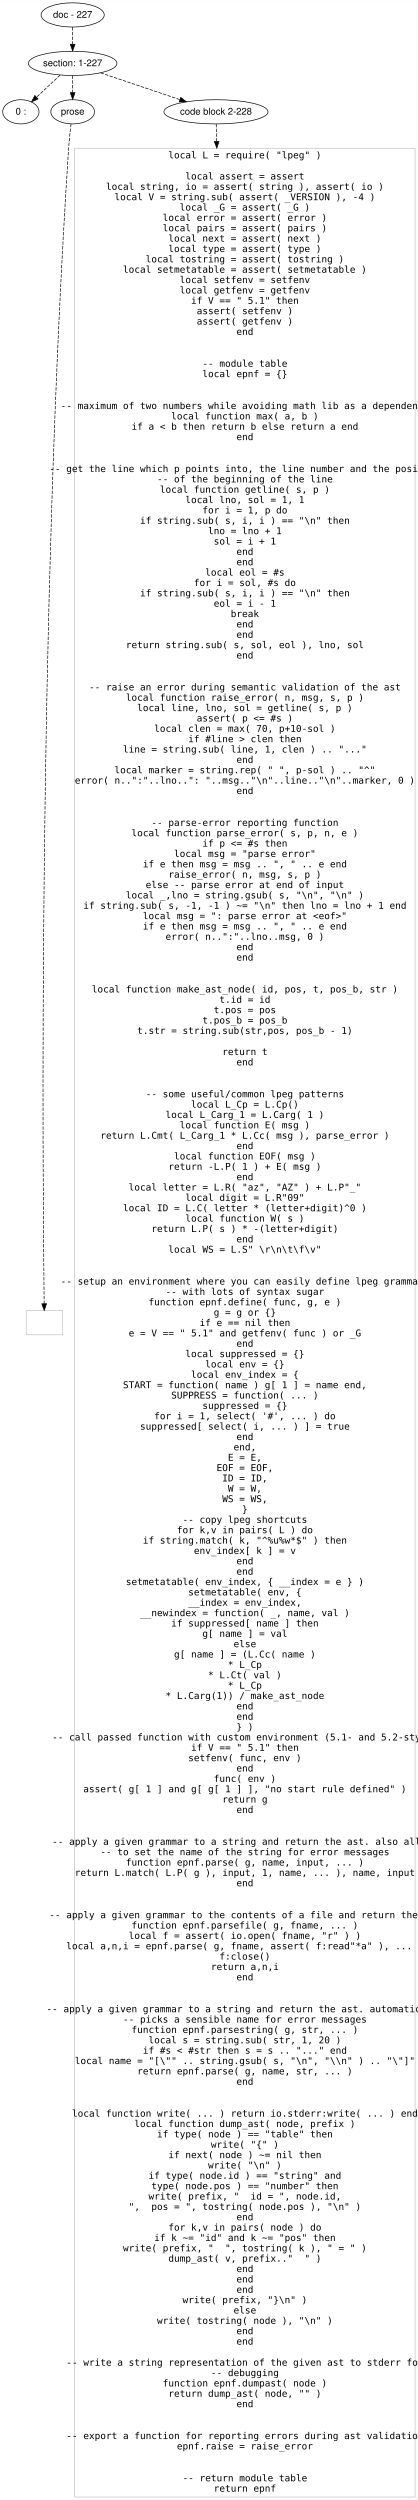
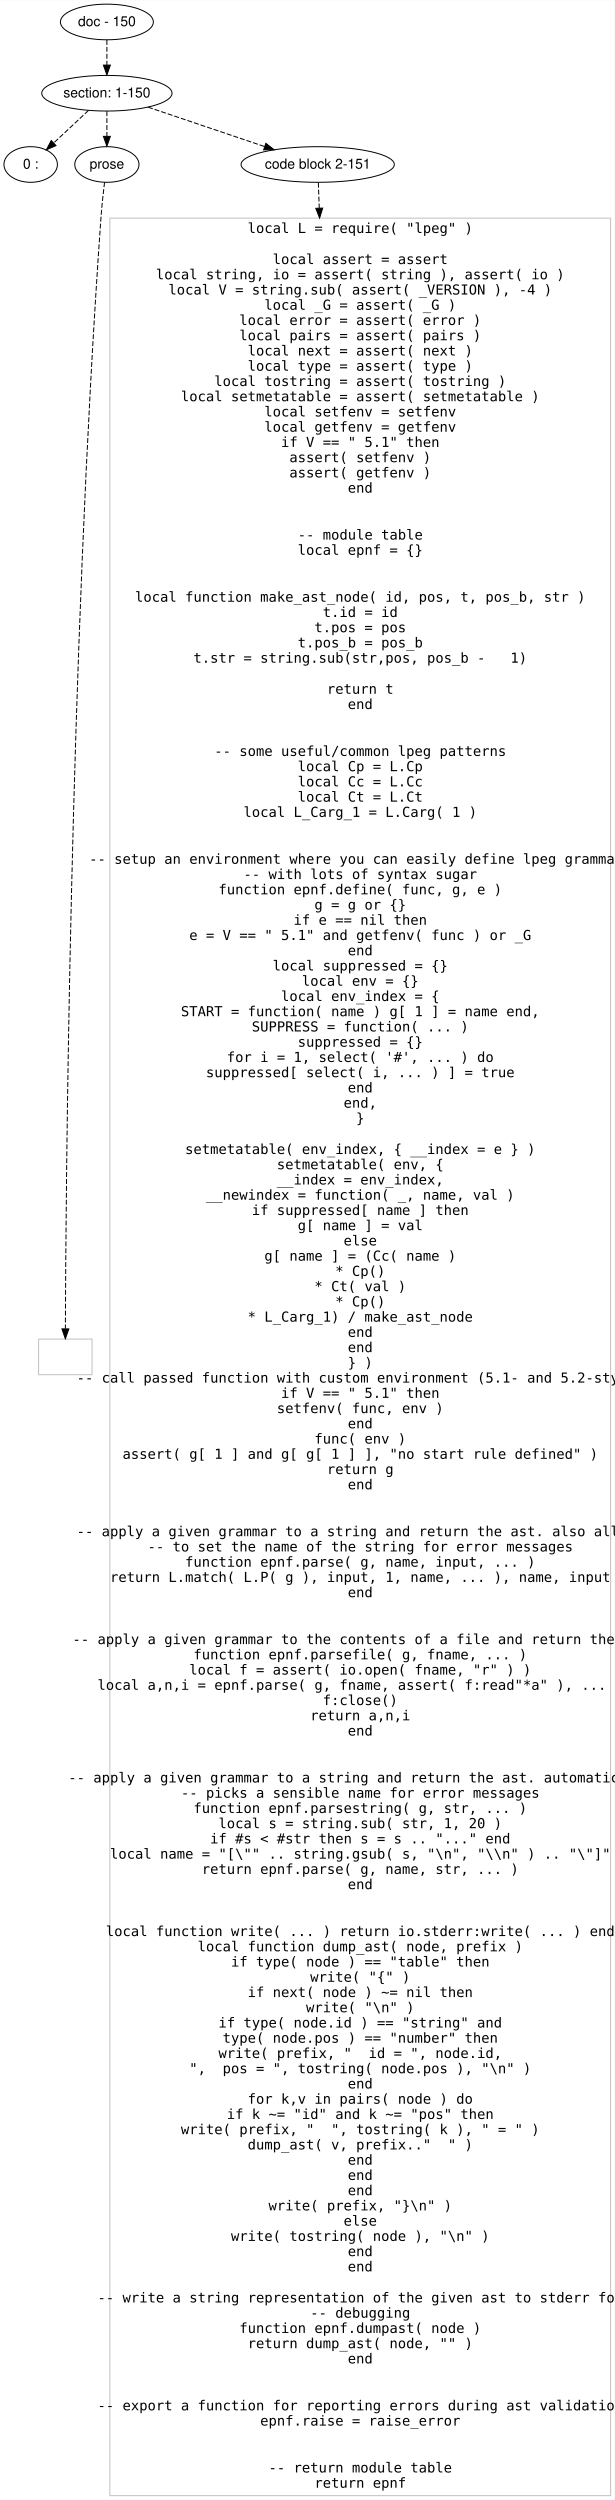
- <svg xmlns="http://www.w3.org/2000/svg" width="621pt" height="3716pt" viewBox="0.00 0.00 621.00 3715.61">
-   <g id="graph0" class="graph" transform="scale(1 1) rotate(0) translate(4 3711.606)">
-     <polygon fill="#ffffff" stroke="transparent" points="-4,4 -4,-3711.606 617,-3711.606 617,4 -4,4" />
+ <svg xmlns="http://www.w3.org/2000/svg" width="621pt" height="2526pt" viewBox="0.00 0.00 621.00 2525.60">
+   <g id="graph0" class="graph" transform="scale(1 1) rotate(0) translate(4 2521.604)">
+     <polygon fill="#ffffff" stroke="transparent" points="-4,4 -4,-2521.604 617,-2521.604 617,4 -4,4" />
    <g id="node1" class="node">
-       <ellipse fill="none" stroke="#000000" cx="104" cy="-3689.606" rx="46.958" ry="18" />
-       <text text-anchor="middle" x="104" y="-3685.406" font-family="Helvetica,sans-Serif" font-size="14.00" fill="#000000">doc - 227</text>
+       <ellipse fill="none" stroke="#000000" cx="104" cy="-2499.604" rx="46.958" ry="18" />
+       <text text-anchor="middle" x="104" y="-2495.404" font-family="Helvetica,sans-Serif" font-size="14.00" fill="#000000">doc - 150</text>
    </g>
    <g id="node2" class="node">
-       <ellipse fill="none" stroke="#000000" cx="104" cy="-3617.606" rx="65.819" ry="18" />
-       <text text-anchor="middle" x="104" y="-3613.406" font-family="Helvetica,sans-Serif" font-size="14.00" fill="#000000">section: 1-227</text>
+       <ellipse fill="none" stroke="#000000" cx="104" cy="-2427.604" rx="65.819" ry="18" />
+       <text text-anchor="middle" x="104" y="-2423.404" font-family="Helvetica,sans-Serif" font-size="14.00" fill="#000000">section: 1-150</text>
    </g>
    <g id="edge1" class="edge">
-       <path fill="none" stroke="#000000" stroke-dasharray="5,2" d="M104,-3671.437C104,-3663.737 104,-3654.58 104,-3646.023" />
-       <polygon fill="#000000" stroke="#000000" points="107.5,-3646.019 104,-3636.019 100.5,-3646.019 107.5,-3646.019" />
+       <path fill="none" stroke="#000000" stroke-dasharray="5,2" d="M104,-2481.435C104,-2473.735 104,-2464.578 104,-2456.021" />
+       <polygon fill="#000000" stroke="#000000" points="107.5,-2456.017 104,-2446.017 100.5,-2456.017 107.5,-2456.017" />
    </g>
    <g id="node3" class="node">
-       <ellipse fill="none" stroke="#000000" cx="27" cy="-3545.606" rx="27" ry="18" />
-       <text text-anchor="middle" x="27" y="-3541.406" font-family="Helvetica,sans-Serif" font-size="14.00" fill="#000000">0 : </text>
+       <ellipse fill="none" stroke="#000000" cx="27" cy="-2355.604" rx="27" ry="18" />
+       <text text-anchor="middle" x="27" y="-2351.404" font-family="Helvetica,sans-Serif" font-size="14.00" fill="#000000">0 : </text>
    </g>
    <g id="edge2" class="edge">
-       <path fill="none" stroke="#000000" stroke-dasharray="5,2" d="M85.36,-3600.177C74.801,-3590.303 61.496,-3577.862 50.258,-3567.354" />
-       <polygon fill="#000000" stroke="#000000" points="52.562,-3564.716 42.867,-3560.443 47.781,-3569.829 52.562,-3564.716" />
+       <path fill="none" stroke="#000000" stroke-dasharray="5,2" d="M85.36,-2410.175C74.801,-2400.301 61.496,-2387.86 50.258,-2377.352" />
+       <polygon fill="#000000" stroke="#000000" points="52.562,-2374.714 42.867,-2370.441 47.781,-2379.827 52.562,-2374.714" />
    </g>
    <g id="node4" class="node">
-       <ellipse fill="none" stroke="#000000" cx="104" cy="-3545.606" rx="32.459" ry="18" />
-       <text text-anchor="middle" x="104" y="-3541.406" font-family="Helvetica,sans-Serif" font-size="14.00" fill="#000000">prose</text>
+       <ellipse fill="none" stroke="#000000" cx="104" cy="-2355.604" rx="32.459" ry="18" />
+       <text text-anchor="middle" x="104" y="-2351.404" font-family="Helvetica,sans-Serif" font-size="14.00" fill="#000000">prose</text>
    </g>
    <g id="edge3" class="edge">
-       <path fill="none" stroke="#000000" stroke-dasharray="5,2" d="M104,-3599.437C104,-3591.737 104,-3582.58 104,-3574.023" />
-       <polygon fill="#000000" stroke="#000000" points="107.5,-3574.019 104,-3564.019 100.5,-3574.019 107.5,-3574.019" />
+       <path fill="none" stroke="#000000" stroke-dasharray="5,2" d="M104,-2409.435C104,-2401.735 104,-2392.578 104,-2384.021" />
+       <polygon fill="#000000" stroke="#000000" points="107.5,-2384.017 104,-2374.017 100.5,-2384.017 107.5,-2384.017" />
    </g>
    <g id="node5" class="node">
-       <ellipse fill="none" stroke="#000000" cx="317" cy="-3545.606" rx="77.421" ry="18" />
-       <text text-anchor="middle" x="317" y="-3541.406" font-family="Helvetica,sans-Serif" font-size="14.00" fill="#000000">code block 2-228</text>
+       <ellipse fill="none" stroke="#000000" cx="317" cy="-2355.604" rx="77.421" ry="18" />
+       <text text-anchor="middle" x="317" y="-2351.404" font-family="Helvetica,sans-Serif" font-size="14.00" fill="#000000">code block 2-151</text>
    </g>
    <g id="edge4" class="edge">
-       <path fill="none" stroke="#000000" stroke-dasharray="5,2" d="M145.574,-3603.553C179.249,-3592.17 226.927,-3576.053 263.456,-3563.705" />
-       <polygon fill="#000000" stroke="#000000" points="264.612,-3567.009 272.964,-3560.491 262.37,-3560.378 264.612,-3567.009" />
+       <path fill="none" stroke="#000000" stroke-dasharray="5,2" d="M145.574,-2413.551C179.249,-2402.168 226.927,-2386.051 263.456,-2373.703" />
+       <polygon fill="#000000" stroke="#000000" points="264.612,-2377.007 272.964,-2370.489 262.37,-2370.376 264.612,-2377.007" />
    </g>
    <g id="node6" class="node">
-       <polygon fill="none" stroke="#c0c0c0" points="89,-1763.803 35,-1763.803 35,-1727.803 89,-1727.803 89,-1763.803" />
+       <polygon fill="none" stroke="#c0c0c0" points="89,-1168.802 35,-1168.802 35,-1132.802 89,-1132.802 89,-1168.802" />
    </g>
    <g id="edge5" class="edge">
-       <path fill="none" stroke="#000000" stroke-dasharray="5,2" d="M101.594,-3527.642C100.292,-3517.154 98.792,-3503.654 98,-3491.606 52.225,-2795.214 59.665,-1939.522 61.629,-1774.184" />
-       <polygon fill="#000000" stroke="#000000" points="65.132,-1773.932 61.755,-1763.89 58.133,-1773.847 65.132,-1773.932" />
+       <path fill="none" stroke="#000000" stroke-dasharray="5,2" d="M101.642,-2337.637C100.356,-2327.147 98.856,-2313.647 98,-2301.604 66.256,-1855.033 62.501,-1309 62.059,-1179.363" />
+       <polygon fill="#000000" stroke="#000000" points="65.558,-1179.091 62.028,-1169.102 58.558,-1179.112 65.558,-1179.091" />
    </g>
    <g id="node7" class="node">
-       <polygon fill="none" stroke="#c0c0c0" points="613,-3491.409 107,-3491.409 107,-.197 613,-.197 613,-3491.409" />
-       <text text-anchor="middle" x="360" y="-3476.406" font-family="Inconsolata" font-size="14.00" fill="#000000">local L = require( "lpeg" )</text>
-       <text text-anchor="middle" x="360" y="-3445.006" font-family="Inconsolata" font-size="14.00" fill="#000000">local assert = assert</text>
-       <text text-anchor="middle" x="360" y="-3429.606" font-family="Inconsolata" font-size="14.00" fill="#000000">local string, io = assert( string ), assert( io )</text>
-       <text text-anchor="middle" x="360" y="-3414.206" font-family="Inconsolata" font-size="14.00" fill="#000000">local V = string.sub( assert( _VERSION ), -4 )</text>
-       <text text-anchor="middle" x="360" y="-3398.806" font-family="Inconsolata" font-size="14.00" fill="#000000">local _G = assert( _G )</text>
-       <text text-anchor="middle" x="360" y="-3383.406" font-family="Inconsolata" font-size="14.00" fill="#000000">local error = assert( error )</text>
-       <text text-anchor="middle" x="360" y="-3368.006" font-family="Inconsolata" font-size="14.00" fill="#000000">local pairs = assert( pairs )</text>
-       <text text-anchor="middle" x="360" y="-3352.606" font-family="Inconsolata" font-size="14.00" fill="#000000">local next = assert( next )</text>
-       <text text-anchor="middle" x="360" y="-3337.206" font-family="Inconsolata" font-size="14.00" fill="#000000">local type = assert( type )</text>
-       <text text-anchor="middle" x="360" y="-3321.806" font-family="Inconsolata" font-size="14.00" fill="#000000">local tostring = assert( tostring )</text>
-       <text text-anchor="middle" x="360" y="-3306.406" font-family="Inconsolata" font-size="14.00" fill="#000000">local setmetatable = assert( setmetatable )</text>
-       <text text-anchor="middle" x="360" y="-3291.006" font-family="Inconsolata" font-size="14.00" fill="#000000">local setfenv = setfenv</text>
-       <text text-anchor="middle" x="360" y="-3275.606" font-family="Inconsolata" font-size="14.00" fill="#000000">local getfenv = getfenv</text>
-       <text text-anchor="middle" x="360" y="-3260.206" font-family="Inconsolata" font-size="14.00" fill="#000000">if V == " 5.1" then</text>
-       <text text-anchor="middle" x="360" y="-3244.806" font-family="Inconsolata" font-size="14.00" fill="#000000">  assert( setfenv )</text>
-       <text text-anchor="middle" x="360" y="-3229.406" font-family="Inconsolata" font-size="14.00" fill="#000000">  assert( getfenv )</text>
-       <text text-anchor="middle" x="360" y="-3214.006" font-family="Inconsolata" font-size="14.00" fill="#000000">end</text>
-       <text text-anchor="middle" x="360" y="-3166.606" font-family="Inconsolata" font-size="14.00" fill="#000000">-- module table</text>
-       <text text-anchor="middle" x="360" y="-3151.206" font-family="Inconsolata" font-size="14.00" fill="#000000">local epnf = {}</text>
-       <text text-anchor="middle" x="360" y="-3103.805" font-family="Inconsolata" font-size="14.00" fill="#000000">-- maximum of two numbers while avoiding math lib as a dependency</text>
-       <text text-anchor="middle" x="360" y="-3088.405" font-family="Inconsolata" font-size="14.00" fill="#000000">local function max( a, b )</text>
-       <text text-anchor="middle" x="360" y="-3073.005" font-family="Inconsolata" font-size="14.00" fill="#000000">  if a &lt; b then return b else return a end</text>
-       <text text-anchor="middle" x="360" y="-3057.605" font-family="Inconsolata" font-size="14.00" fill="#000000">end</text>
-       <text text-anchor="middle" x="360" y="-3010.205" font-family="Inconsolata" font-size="14.00" fill="#000000">-- get the line which p points into, the line number and the position</text>
-       <text text-anchor="middle" x="360" y="-2994.805" font-family="Inconsolata" font-size="14.00" fill="#000000">-- of the beginning of the line</text>
-       <text text-anchor="middle" x="360" y="-2979.405" font-family="Inconsolata" font-size="14.00" fill="#000000">local function getline( s, p )</text>
-       <text text-anchor="middle" x="360" y="-2964.005" font-family="Inconsolata" font-size="14.00" fill="#000000">  local lno, sol = 1, 1</text>
-       <text text-anchor="middle" x="360" y="-2948.605" font-family="Inconsolata" font-size="14.00" fill="#000000">  for i = 1, p do</text>
-       <text text-anchor="middle" x="360" y="-2933.205" font-family="Inconsolata" font-size="14.00" fill="#000000">    if string.sub( s, i, i ) == "\n" then</text>
-       <text text-anchor="middle" x="360" y="-2917.805" font-family="Inconsolata" font-size="14.00" fill="#000000">      lno = lno + 1</text>
-       <text text-anchor="middle" x="360" y="-2902.405" font-family="Inconsolata" font-size="14.00" fill="#000000">      sol = i + 1</text>
-       <text text-anchor="middle" x="360" y="-2887.005" font-family="Inconsolata" font-size="14.00" fill="#000000">    end</text>
-       <text text-anchor="middle" x="360" y="-2871.605" font-family="Inconsolata" font-size="14.00" fill="#000000">  end</text>
-       <text text-anchor="middle" x="360" y="-2856.205" font-family="Inconsolata" font-size="14.00" fill="#000000">  local eol = #s</text>
-       <text text-anchor="middle" x="360" y="-2840.805" font-family="Inconsolata" font-size="14.00" fill="#000000">  for i = sol, #s do</text>
-       <text text-anchor="middle" x="360" y="-2825.405" font-family="Inconsolata" font-size="14.00" fill="#000000">    if string.sub( s, i, i ) == "\n" then</text>
-       <text text-anchor="middle" x="360" y="-2810.005" font-family="Inconsolata" font-size="14.00" fill="#000000">      eol = i - 1</text>
-       <text text-anchor="middle" x="360" y="-2794.605" font-family="Inconsolata" font-size="14.00" fill="#000000">      break</text>
-       <text text-anchor="middle" x="360" y="-2779.205" font-family="Inconsolata" font-size="14.00" fill="#000000">    end</text>
-       <text text-anchor="middle" x="360" y="-2763.805" font-family="Inconsolata" font-size="14.00" fill="#000000">  end</text>
-       <text text-anchor="middle" x="360" y="-2748.405" font-family="Inconsolata" font-size="14.00" fill="#000000">  return string.sub( s, sol, eol ), lno, sol</text>
-       <text text-anchor="middle" x="360" y="-2733.005" font-family="Inconsolata" font-size="14.00" fill="#000000">end</text>
-       <text text-anchor="middle" x="360" y="-2685.605" font-family="Inconsolata" font-size="14.00" fill="#000000">-- raise an error during semantic validation of the ast</text>
-       <text text-anchor="middle" x="360" y="-2670.205" font-family="Inconsolata" font-size="14.00" fill="#000000">local function raise_error( n, msg, s, p )</text>
-       <text text-anchor="middle" x="360" y="-2654.805" font-family="Inconsolata" font-size="14.00" fill="#000000">  local line, lno, sol = getline( s, p )</text>
-       <text text-anchor="middle" x="360" y="-2639.405" font-family="Inconsolata" font-size="14.00" fill="#000000">  assert( p &lt;= #s )</text>
-       <text text-anchor="middle" x="360" y="-2624.005" font-family="Inconsolata" font-size="14.00" fill="#000000">  local clen = max( 70, p+10-sol )</text>
-       <text text-anchor="middle" x="360" y="-2608.605" font-family="Inconsolata" font-size="14.00" fill="#000000">  if #line &gt; clen then</text>
-       <text text-anchor="middle" x="360" y="-2593.205" font-family="Inconsolata" font-size="14.00" fill="#000000">    line = string.sub( line, 1, clen ) .. "..."</text>
-       <text text-anchor="middle" x="360" y="-2577.805" font-family="Inconsolata" font-size="14.00" fill="#000000">  end</text>
-       <text text-anchor="middle" x="360" y="-2562.405" font-family="Inconsolata" font-size="14.00" fill="#000000">  local marker = string.rep( " ", p-sol ) .. "^"</text>
-       <text text-anchor="middle" x="360" y="-2547.005" font-family="Inconsolata" font-size="14.00" fill="#000000">  error( n..":"..lno..": "..msg.."\n"..line.."\n"..marker, 0 )</text>
-       <text text-anchor="middle" x="360" y="-2531.604" font-family="Inconsolata" font-size="14.00" fill="#000000">end</text>
-       <text text-anchor="middle" x="360" y="-2484.204" font-family="Inconsolata" font-size="14.00" fill="#000000">-- parse-error reporting function</text>
-       <text text-anchor="middle" x="360" y="-2468.804" font-family="Inconsolata" font-size="14.00" fill="#000000">local function parse_error( s, p, n, e )</text>
-       <text text-anchor="middle" x="360" y="-2453.404" font-family="Inconsolata" font-size="14.00" fill="#000000">  if p &lt;= #s then</text>
-       <text text-anchor="middle" x="360" y="-2438.004" font-family="Inconsolata" font-size="14.00" fill="#000000">    local msg = "parse error"</text>
-       <text text-anchor="middle" x="360" y="-2422.604" font-family="Inconsolata" font-size="14.00" fill="#000000">    if e then msg = msg .. ", " .. e end</text>
-       <text text-anchor="middle" x="360" y="-2407.204" font-family="Inconsolata" font-size="14.00" fill="#000000">    raise_error( n, msg, s, p )</text>
-       <text text-anchor="middle" x="360" y="-2391.804" font-family="Inconsolata" font-size="14.00" fill="#000000">  else -- parse error at end of input</text>
-       <text text-anchor="middle" x="360" y="-2376.404" font-family="Inconsolata" font-size="14.00" fill="#000000">    local _,lno = string.gsub( s, "\n", "\n" )</text>
-       <text text-anchor="middle" x="360" y="-2361.004" font-family="Inconsolata" font-size="14.00" fill="#000000">    if string.sub( s, -1, -1 ) ~= "\n" then lno = lno + 1 end</text>
-       <text text-anchor="middle" x="360" y="-2345.604" font-family="Inconsolata" font-size="14.00" fill="#000000">    local msg = ": parse error at &lt;eof&gt;"</text>
-       <text text-anchor="middle" x="360" y="-2330.204" font-family="Inconsolata" font-size="14.00" fill="#000000">    if e then msg = msg .. ", " .. e end</text>
-       <text text-anchor="middle" x="360" y="-2314.804" font-family="Inconsolata" font-size="14.00" fill="#000000">    error( n..":"..lno..msg, 0 )</text>
-       <text text-anchor="middle" x="360" y="-2299.404" font-family="Inconsolata" font-size="14.00" fill="#000000">  end</text>
-       <text text-anchor="middle" x="360" y="-2284.004" font-family="Inconsolata" font-size="14.00" fill="#000000">end</text>
-       <text text-anchor="middle" x="360" y="-2236.604" font-family="Inconsolata" font-size="14.00" fill="#000000">local function make_ast_node( id, pos, t, pos_b, str )</text>
-       <text text-anchor="middle" x="360" y="-2221.204" font-family="Inconsolata" font-size="14.00" fill="#000000">  t.id = id</text>
-       <text text-anchor="middle" x="360" y="-2205.804" font-family="Inconsolata" font-size="14.00" fill="#000000">  t.pos = pos</text>
-       <text text-anchor="middle" x="360" y="-2190.404" font-family="Inconsolata" font-size="14.00" fill="#000000">  t.pos_b = pos_b</text>
-       <text text-anchor="middle" x="360" y="-2175.004" font-family="Inconsolata" font-size="14.00" fill="#000000">  t.str = string.sub(str,pos, pos_b - 1)</text>
-       <text text-anchor="middle" x="360" y="-2143.604" font-family="Inconsolata" font-size="14.00" fill="#000000">  return t</text>
-       <text text-anchor="middle" x="360" y="-2128.204" font-family="Inconsolata" font-size="14.00" fill="#000000">end</text>
-       <text text-anchor="middle" x="360" y="-2080.804" font-family="Inconsolata" font-size="14.00" fill="#000000">-- some useful/common lpeg patterns</text>
-       <text text-anchor="middle" x="360" y="-2065.404" font-family="Inconsolata" font-size="14.00" fill="#000000">local L_Cp = L.Cp()</text>
-       <text text-anchor="middle" x="360" y="-2050.004" font-family="Inconsolata" font-size="14.00" fill="#000000">local L_Carg_1 = L.Carg( 1 )</text>
-       <text text-anchor="middle" x="360" y="-2034.604" font-family="Inconsolata" font-size="14.00" fill="#000000">local function E( msg )</text>
-       <text text-anchor="middle" x="360" y="-2019.204" font-family="Inconsolata" font-size="14.00" fill="#000000">  return L.Cmt( L_Carg_1 * L.Cc( msg ), parse_error )</text>
-       <text text-anchor="middle" x="360" y="-2003.804" font-family="Inconsolata" font-size="14.00" fill="#000000">end</text>
-       <text text-anchor="middle" x="360" y="-1988.404" font-family="Inconsolata" font-size="14.00" fill="#000000">local function EOF( msg )</text>
-       <text text-anchor="middle" x="360" y="-1973.004" font-family="Inconsolata" font-size="14.00" fill="#000000">  return -L.P( 1 ) + E( msg )</text>
-       <text text-anchor="middle" x="360" y="-1957.603" font-family="Inconsolata" font-size="14.00" fill="#000000">end</text>
-       <text text-anchor="middle" x="360" y="-1942.204" font-family="Inconsolata" font-size="14.00" fill="#000000">local letter = L.R( "az", "AZ" ) + L.P"_"</text>
-       <text text-anchor="middle" x="360" y="-1926.803" font-family="Inconsolata" font-size="14.00" fill="#000000">local digit = L.R"09"</text>
-       <text text-anchor="middle" x="360" y="-1911.403" font-family="Inconsolata" font-size="14.00" fill="#000000">local ID = L.C( letter * (letter+digit)^0 )</text>
-       <text text-anchor="middle" x="360" y="-1896.003" font-family="Inconsolata" font-size="14.00" fill="#000000">local function W( s )</text>
-       <text text-anchor="middle" x="360" y="-1880.603" font-family="Inconsolata" font-size="14.00" fill="#000000">  return L.P( s ) * -(letter+digit)</text>
-       <text text-anchor="middle" x="360" y="-1865.203" font-family="Inconsolata" font-size="14.00" fill="#000000">end</text>
-       <text text-anchor="middle" x="360" y="-1849.803" font-family="Inconsolata" font-size="14.00" fill="#000000">local WS = L.S" \r\n\t\f\v"</text>
-       <text text-anchor="middle" x="360" y="-1802.403" font-family="Inconsolata" font-size="14.00" fill="#000000">-- setup an environment where you can easily define lpeg grammars</text>
-       <text text-anchor="middle" x="360" y="-1787.003" font-family="Inconsolata" font-size="14.00" fill="#000000">-- with lots of syntax sugar</text>
-       <text text-anchor="middle" x="360" y="-1771.603" font-family="Inconsolata" font-size="14.00" fill="#000000">function epnf.define( func, g, e )</text>
-       <text text-anchor="middle" x="360" y="-1756.203" font-family="Inconsolata" font-size="14.00" fill="#000000">  g = g or {}</text>
-       <text text-anchor="middle" x="360" y="-1740.803" font-family="Inconsolata" font-size="14.00" fill="#000000">  if e == nil then</text>
-       <text text-anchor="middle" x="360" y="-1725.403" font-family="Inconsolata" font-size="14.00" fill="#000000">    e = V == " 5.1" and getfenv( func ) or _G</text>
-       <text text-anchor="middle" x="360" y="-1710.003" font-family="Inconsolata" font-size="14.00" fill="#000000">  end</text>
-       <text text-anchor="middle" x="360" y="-1694.603" font-family="Inconsolata" font-size="14.00" fill="#000000">  local suppressed = {}</text>
-       <text text-anchor="middle" x="360" y="-1679.203" font-family="Inconsolata" font-size="14.00" fill="#000000">  local env = {}</text>
-       <text text-anchor="middle" x="360" y="-1663.803" font-family="Inconsolata" font-size="14.00" fill="#000000">  local env_index = {</text>
-       <text text-anchor="middle" x="360" y="-1648.403" font-family="Inconsolata" font-size="14.00" fill="#000000">    START = function( name ) g[ 1 ] = name end,</text>
-       <text text-anchor="middle" x="360" y="-1633.003" font-family="Inconsolata" font-size="14.00" fill="#000000">    SUPPRESS = function( ... )</text>
-       <text text-anchor="middle" x="360" y="-1617.603" font-family="Inconsolata" font-size="14.00" fill="#000000">      suppressed = {}</text>
-       <text text-anchor="middle" x="360" y="-1602.203" font-family="Inconsolata" font-size="14.00" fill="#000000">      for i = 1, select( '#', ... ) do</text>
-       <text text-anchor="middle" x="360" y="-1586.803" font-family="Inconsolata" font-size="14.00" fill="#000000">        suppressed[ select( i, ... ) ] = true</text>
-       <text text-anchor="middle" x="360" y="-1571.403" font-family="Inconsolata" font-size="14.00" fill="#000000">      end</text>
-       <text text-anchor="middle" x="360" y="-1556.003" font-family="Inconsolata" font-size="14.00" fill="#000000">    end,</text>
-       <text text-anchor="middle" x="360" y="-1540.603" font-family="Inconsolata" font-size="14.00" fill="#000000">    E = E,</text>
-       <text text-anchor="middle" x="360" y="-1525.203" font-family="Inconsolata" font-size="14.00" fill="#000000">    EOF = EOF,</text>
-       <text text-anchor="middle" x="360" y="-1509.803" font-family="Inconsolata" font-size="14.00" fill="#000000">    ID = ID,</text>
-       <text text-anchor="middle" x="360" y="-1494.403" font-family="Inconsolata" font-size="14.00" fill="#000000">    W = W,</text>
-       <text text-anchor="middle" x="360" y="-1479.003" font-family="Inconsolata" font-size="14.00" fill="#000000">    WS = WS,</text>
-       <text text-anchor="middle" x="360" y="-1463.603" font-family="Inconsolata" font-size="14.00" fill="#000000">  }</text>
-       <text text-anchor="middle" x="360" y="-1448.203" font-family="Inconsolata" font-size="14.00" fill="#000000">  -- copy lpeg shortcuts</text>
-       <text text-anchor="middle" x="360" y="-1432.803" font-family="Inconsolata" font-size="14.00" fill="#000000">  for k,v in pairs( L ) do</text>
-       <text text-anchor="middle" x="360" y="-1417.402" font-family="Inconsolata" font-size="14.00" fill="#000000">    if string.match( k, "^%u%w*$" ) then</text>
-       <text text-anchor="middle" x="360" y="-1402.002" font-family="Inconsolata" font-size="14.00" fill="#000000">      env_index[ k ] = v</text>
-       <text text-anchor="middle" x="360" y="-1386.602" font-family="Inconsolata" font-size="14.00" fill="#000000">    end</text>
-       <text text-anchor="middle" x="360" y="-1371.202" font-family="Inconsolata" font-size="14.00" fill="#000000">  end</text>
+       <polygon fill="none" stroke="#c0c0c0" points="613,-2301.406 107,-2301.406 107,-.198 613,-.198 613,-2301.406" />
+       <text text-anchor="middle" x="360" y="-2286.404" font-family="Inconsolata" font-size="14.00" fill="#000000">local L = require( "lpeg" )</text>
+       <text text-anchor="middle" x="360" y="-2255.004" font-family="Inconsolata" font-size="14.00" fill="#000000">local assert = assert</text>
+       <text text-anchor="middle" x="360" y="-2239.604" font-family="Inconsolata" font-size="14.00" fill="#000000">local string, io = assert( string ), assert( io )</text>
+       <text text-anchor="middle" x="360" y="-2224.204" font-family="Inconsolata" font-size="14.00" fill="#000000">local V = string.sub( assert( _VERSION ), -4 )</text>
+       <text text-anchor="middle" x="360" y="-2208.804" font-family="Inconsolata" font-size="14.00" fill="#000000">local _G = assert( _G )</text>
+       <text text-anchor="middle" x="360" y="-2193.404" font-family="Inconsolata" font-size="14.00" fill="#000000">local error = assert( error )</text>
+       <text text-anchor="middle" x="360" y="-2178.004" font-family="Inconsolata" font-size="14.00" fill="#000000">local pairs = assert( pairs )</text>
+       <text text-anchor="middle" x="360" y="-2162.604" font-family="Inconsolata" font-size="14.00" fill="#000000">local next = assert( next )</text>
+       <text text-anchor="middle" x="360" y="-2147.204" font-family="Inconsolata" font-size="14.00" fill="#000000">local type = assert( type )</text>
+       <text text-anchor="middle" x="360" y="-2131.804" font-family="Inconsolata" font-size="14.00" fill="#000000">local tostring = assert( tostring )</text>
+       <text text-anchor="middle" x="360" y="-2116.404" font-family="Inconsolata" font-size="14.00" fill="#000000">local setmetatable = assert( setmetatable )</text>
+       <text text-anchor="middle" x="360" y="-2101.003" font-family="Inconsolata" font-size="14.00" fill="#000000">local setfenv = setfenv</text>
+       <text text-anchor="middle" x="360" y="-2085.604" font-family="Inconsolata" font-size="14.00" fill="#000000">local getfenv = getfenv</text>
+       <text text-anchor="middle" x="360" y="-2070.204" font-family="Inconsolata" font-size="14.00" fill="#000000">if V == " 5.1" then</text>
+       <text text-anchor="middle" x="360" y="-2054.803" font-family="Inconsolata" font-size="14.00" fill="#000000">  assert( setfenv )</text>
+       <text text-anchor="middle" x="360" y="-2039.403" font-family="Inconsolata" font-size="14.00" fill="#000000">  assert( getfenv )</text>
+       <text text-anchor="middle" x="360" y="-2024.003" font-family="Inconsolata" font-size="14.00" fill="#000000">end</text>
+       <text text-anchor="middle" x="360" y="-1976.603" font-family="Inconsolata" font-size="14.00" fill="#000000">-- module table</text>
+       <text text-anchor="middle" x="360" y="-1961.203" font-family="Inconsolata" font-size="14.00" fill="#000000">local epnf = {}</text>
+       <text text-anchor="middle" x="360" y="-1913.803" font-family="Inconsolata" font-size="14.00" fill="#000000">local function make_ast_node( id, pos, t, pos_b, str )</text>
+       <text text-anchor="middle" x="360" y="-1898.403" font-family="Inconsolata" font-size="14.00" fill="#000000">  t.id = id</text>
+       <text text-anchor="middle" x="360" y="-1883.003" font-family="Inconsolata" font-size="14.00" fill="#000000">  t.pos = pos</text>
+       <text text-anchor="middle" x="360" y="-1867.603" font-family="Inconsolata" font-size="14.00" fill="#000000">  t.pos_b = pos_b</text>
+       <text text-anchor="middle" x="360" y="-1852.203" font-family="Inconsolata" font-size="14.00" fill="#000000">  t.str = string.sub(str,pos, pos_b -   1)</text>
+       <text text-anchor="middle" x="360" y="-1820.803" font-family="Inconsolata" font-size="14.00" fill="#000000">  return t</text>
+       <text text-anchor="middle" x="360" y="-1805.403" font-family="Inconsolata" font-size="14.00" fill="#000000">end</text>
+       <text text-anchor="middle" x="360" y="-1758.003" font-family="Inconsolata" font-size="14.00" fill="#000000">-- some useful/common lpeg patterns</text>
+       <text text-anchor="middle" x="360" y="-1742.603" font-family="Inconsolata" font-size="14.00" fill="#000000">local Cp = L.Cp</text>
+       <text text-anchor="middle" x="360" y="-1727.203" font-family="Inconsolata" font-size="14.00" fill="#000000">local Cc = L.Cc</text>
+       <text text-anchor="middle" x="360" y="-1711.803" font-family="Inconsolata" font-size="14.00" fill="#000000">local Ct = L.Ct</text>
+       <text text-anchor="middle" x="360" y="-1696.403" font-family="Inconsolata" font-size="14.00" fill="#000000">local L_Carg_1 = L.Carg( 1 )</text>
+       <text text-anchor="middle" x="360" y="-1649.003" font-family="Inconsolata" font-size="14.00" fill="#000000">-- setup an environment where you can easily define lpeg grammars</text>
+       <text text-anchor="middle" x="360" y="-1633.603" font-family="Inconsolata" font-size="14.00" fill="#000000">-- with lots of syntax sugar</text>
+       <text text-anchor="middle" x="360" y="-1618.203" font-family="Inconsolata" font-size="14.00" fill="#000000">function epnf.define( func, g, e )</text>
+       <text text-anchor="middle" x="360" y="-1602.803" font-family="Inconsolata" font-size="14.00" fill="#000000">  g = g or {}</text>
+       <text text-anchor="middle" x="360" y="-1587.403" font-family="Inconsolata" font-size="14.00" fill="#000000">  if e == nil then</text>
+       <text text-anchor="middle" x="360" y="-1572.003" font-family="Inconsolata" font-size="14.00" fill="#000000">    e = V == " 5.1" and getfenv( func ) or _G</text>
+       <text text-anchor="middle" x="360" y="-1556.603" font-family="Inconsolata" font-size="14.00" fill="#000000">  end</text>
+       <text text-anchor="middle" x="360" y="-1541.203" font-family="Inconsolata" font-size="14.00" fill="#000000">  local suppressed = {}</text>
+       <text text-anchor="middle" x="360" y="-1525.803" font-family="Inconsolata" font-size="14.00" fill="#000000">  local env = {}</text>
+       <text text-anchor="middle" x="360" y="-1510.403" font-family="Inconsolata" font-size="14.00" fill="#000000">  local env_index = {</text>
+       <text text-anchor="middle" x="360" y="-1495.003" font-family="Inconsolata" font-size="14.00" fill="#000000">    START = function( name ) g[ 1 ] = name end,</text>
+       <text text-anchor="middle" x="360" y="-1479.603" font-family="Inconsolata" font-size="14.00" fill="#000000">    SUPPRESS = function( ... )</text>
+       <text text-anchor="middle" x="360" y="-1464.203" font-family="Inconsolata" font-size="14.00" fill="#000000">      suppressed = {}</text>
+       <text text-anchor="middle" x="360" y="-1448.803" font-family="Inconsolata" font-size="14.00" fill="#000000">      for i = 1, select( '#', ... ) do</text>
+       <text text-anchor="middle" x="360" y="-1433.402" font-family="Inconsolata" font-size="14.00" fill="#000000">        suppressed[ select( i, ... ) ] = true</text>
+       <text text-anchor="middle" x="360" y="-1418.002" font-family="Inconsolata" font-size="14.00" fill="#000000">      end</text>
+       <text text-anchor="middle" x="360" y="-1402.602" font-family="Inconsolata" font-size="14.00" fill="#000000">    end,</text>
+       <text text-anchor="middle" x="360" y="-1387.202" font-family="Inconsolata" font-size="14.00" fill="#000000">  }</text>
      <text text-anchor="middle" x="360" y="-1355.802" font-family="Inconsolata" font-size="14.00" fill="#000000">  setmetatable( env_index, { __index = e } )</text>
      <text text-anchor="middle" x="360" y="-1340.402" font-family="Inconsolata" font-size="14.00" fill="#000000">  setmetatable( env, {</text>
      <text text-anchor="middle" x="360" y="-1325.002" font-family="Inconsolata" font-size="14.00" fill="#000000">    __index = env_index,</text>
      <text text-anchor="middle" x="360" y="-1309.602" font-family="Inconsolata" font-size="14.00" fill="#000000">    __newindex = function( _, name, val )</text>
      <text text-anchor="middle" x="360" y="-1294.202" font-family="Inconsolata" font-size="14.00" fill="#000000">      if suppressed[ name ] then</text>
      <text text-anchor="middle" x="360" y="-1278.802" font-family="Inconsolata" font-size="14.00" fill="#000000">        g[ name ] = val</text>
      <text text-anchor="middle" x="360" y="-1263.402" font-family="Inconsolata" font-size="14.00" fill="#000000">      else</text>
-       <text text-anchor="middle" x="360" y="-1248.002" font-family="Inconsolata" font-size="14.00" fill="#000000">        g[ name ] = (L.Cc( name ) </text>
-       <text text-anchor="middle" x="360" y="-1232.602" font-family="Inconsolata" font-size="14.00" fill="#000000">              * L_Cp </text>
-       <text text-anchor="middle" x="360" y="-1217.202" font-family="Inconsolata" font-size="14.00" fill="#000000">              * L.Ct( val )</text>
-       <text text-anchor="middle" x="360" y="-1201.802" font-family="Inconsolata" font-size="14.00" fill="#000000">              * L_Cp</text>
-       <text text-anchor="middle" x="360" y="-1186.402" font-family="Inconsolata" font-size="14.00" fill="#000000">              * L.Carg(1)) / make_ast_node</text>
+       <text text-anchor="middle" x="360" y="-1248.002" font-family="Inconsolata" font-size="14.00" fill="#000000">        g[ name ] = (Cc( name ) </text>
+       <text text-anchor="middle" x="360" y="-1232.602" font-family="Inconsolata" font-size="14.00" fill="#000000">              * Cp() </text>
+       <text text-anchor="middle" x="360" y="-1217.202" font-family="Inconsolata" font-size="14.00" fill="#000000">              * Ct( val )</text>
+       <text text-anchor="middle" x="360" y="-1201.802" font-family="Inconsolata" font-size="14.00" fill="#000000">              * Cp()</text>
+       <text text-anchor="middle" x="360" y="-1186.402" font-family="Inconsolata" font-size="14.00" fill="#000000">              * L_Carg_1) / make_ast_node</text>
      <text text-anchor="middle" x="360" y="-1171.002" font-family="Inconsolata" font-size="14.00" fill="#000000">      end</text>
      <text text-anchor="middle" x="360" y="-1155.602" font-family="Inconsolata" font-size="14.00" fill="#000000">    end</text>
      <text text-anchor="middle" x="360" y="-1140.202" font-family="Inconsolata" font-size="14.00" fill="#000000">  } )</text>
      <text text-anchor="middle" x="360" y="-1124.802" font-family="Inconsolata" font-size="14.00" fill="#000000">  -- call passed function with custom environment (5.1- and 5.2-style)</text>
      <text text-anchor="middle" x="360" y="-1109.402" font-family="Inconsolata" font-size="14.00" fill="#000000">  if V == " 5.1" then</text>
      <text text-anchor="middle" x="360" y="-1094.002" font-family="Inconsolata" font-size="14.00" fill="#000000">    setfenv( func, env )</text>
      <text text-anchor="middle" x="360" y="-1078.602" font-family="Inconsolata" font-size="14.00" fill="#000000">  end</text>
      <text text-anchor="middle" x="360" y="-1063.202" font-family="Inconsolata" font-size="14.00" fill="#000000">  func( env )</text>
      <text text-anchor="middle" x="360" y="-1047.802" font-family="Inconsolata" font-size="14.00" fill="#000000">  assert( g[ 1 ] and g[ g[ 1 ] ], "no start rule defined" )</text>
      <text text-anchor="middle" x="360" y="-1032.402" font-family="Inconsolata" font-size="14.00" fill="#000000">  return g</text>
      <text text-anchor="middle" x="360" y="-1017.002" font-family="Inconsolata" font-size="14.00" fill="#000000">end</text>
      <text text-anchor="middle" x="360" y="-969.602" font-family="Inconsolata" font-size="14.00" fill="#000000">-- apply a given grammar to a string and return the ast. also allows</text>
      <text text-anchor="middle" x="360" y="-954.202" font-family="Inconsolata" font-size="14.00" fill="#000000">-- to set the name of the string for error messages</text>
      <text text-anchor="middle" x="360" y="-938.802" font-family="Inconsolata" font-size="14.00" fill="#000000">function epnf.parse( g, name, input, ... )</text>
      <text text-anchor="middle" x="360" y="-923.402" font-family="Inconsolata" font-size="14.00" fill="#000000">  return L.match( L.P( g ), input, 1, name, ... ), name, input</text>
      <text text-anchor="middle" x="360" y="-908.001" font-family="Inconsolata" font-size="14.00" fill="#000000">end</text>
      <text text-anchor="middle" x="360" y="-860.601" font-family="Inconsolata" font-size="14.00" fill="#000000">-- apply a given grammar to the contents of a file and return the ast</text>
      <text text-anchor="middle" x="360" y="-845.201" font-family="Inconsolata" font-size="14.00" fill="#000000">function epnf.parsefile( g, fname, ... )</text>
      <text text-anchor="middle" x="360" y="-829.801" font-family="Inconsolata" font-size="14.00" fill="#000000">  local f = assert( io.open( fname, "r" ) )</text>
      <text text-anchor="middle" x="360" y="-814.401" font-family="Inconsolata" font-size="14.00" fill="#000000">  local a,n,i = epnf.parse( g, fname, assert( f:read"*a" ), ... )</text>
      <text text-anchor="middle" x="360" y="-799.001" font-family="Inconsolata" font-size="14.00" fill="#000000">  f:close()</text>
      <text text-anchor="middle" x="360" y="-783.601" font-family="Inconsolata" font-size="14.00" fill="#000000">  return a,n,i</text>
      <text text-anchor="middle" x="360" y="-768.201" font-family="Inconsolata" font-size="14.00" fill="#000000">end</text>
      <text text-anchor="middle" x="360" y="-720.801" font-family="Inconsolata" font-size="14.00" fill="#000000">-- apply a given grammar to a string and return the ast. automatically</text>
      <text text-anchor="middle" x="360" y="-705.401" font-family="Inconsolata" font-size="14.00" fill="#000000">-- picks a sensible name for error messages</text>
      <text text-anchor="middle" x="360" y="-690.001" font-family="Inconsolata" font-size="14.00" fill="#000000">function epnf.parsestring( g, str, ... )</text>
      <text text-anchor="middle" x="360" y="-674.601" font-family="Inconsolata" font-size="14.00" fill="#000000">  local s = string.sub( str, 1, 20 )</text>
      <text text-anchor="middle" x="360" y="-659.201" font-family="Inconsolata" font-size="14.00" fill="#000000">  if #s &lt; #str then s = s .. "..." end</text>
      <text text-anchor="middle" x="360" y="-643.801" font-family="Inconsolata" font-size="14.00" fill="#000000">  local name = "[\"" .. string.gsub( s, "\n", "\\n" ) .. "\"]"</text>
      <text text-anchor="middle" x="360" y="-628.401" font-family="Inconsolata" font-size="14.00" fill="#000000">  return epnf.parse( g, name, str, ... )</text>
      <text text-anchor="middle" x="360" y="-613.001" font-family="Inconsolata" font-size="14.00" fill="#000000">end</text>
      <text text-anchor="middle" x="360" y="-565.601" font-family="Inconsolata" font-size="14.00" fill="#000000">local function write( ... ) return io.stderr:write( ... ) end</text>
      <text text-anchor="middle" x="360" y="-550.201" font-family="Inconsolata" font-size="14.00" fill="#000000">local function dump_ast( node, prefix )</text>
      <text text-anchor="middle" x="360" y="-534.801" font-family="Inconsolata" font-size="14.00" fill="#000000">  if type( node ) == "table" then</text>
      <text text-anchor="middle" x="360" y="-519.401" font-family="Inconsolata" font-size="14.00" fill="#000000">    write( "{" )</text>
      <text text-anchor="middle" x="360" y="-504.001" font-family="Inconsolata" font-size="14.00" fill="#000000">    if next( node ) ~= nil then</text>
      <text text-anchor="middle" x="360" y="-488.601" font-family="Inconsolata" font-size="14.00" fill="#000000">      write( "\n" )</text>
      <text text-anchor="middle" x="360" y="-473.201" font-family="Inconsolata" font-size="14.00" fill="#000000">      if type( node.id ) == "string" and</text>
      <text text-anchor="middle" x="360" y="-457.801" font-family="Inconsolata" font-size="14.00" fill="#000000">         type( node.pos ) == "number" then</text>
      <text text-anchor="middle" x="360" y="-442.401" font-family="Inconsolata" font-size="14.00" fill="#000000">        write( prefix, "  id = ", node.id,</text>
      <text text-anchor="middle" x="360" y="-427.001" font-family="Inconsolata" font-size="14.00" fill="#000000">               ",  pos = ", tostring( node.pos ), "\n" )</text>
      <text text-anchor="middle" x="360" y="-411.601" font-family="Inconsolata" font-size="14.00" fill="#000000">      end</text>
      <text text-anchor="middle" x="360" y="-396.201" font-family="Inconsolata" font-size="14.00" fill="#000000">      for k,v in pairs( node ) do</text>
      <text text-anchor="middle" x="360" y="-380.801" font-family="Inconsolata" font-size="14.00" fill="#000000">        if k ~= "id" and k ~= "pos" then</text>
      <text text-anchor="middle" x="360" y="-365.401" font-family="Inconsolata" font-size="14.00" fill="#000000">          write( prefix, "  ", tostring( k ), " = " )</text>
      <text text-anchor="middle" x="360" y="-350.001" font-family="Inconsolata" font-size="14.00" fill="#000000">          dump_ast( v, prefix.."  " )</text>
      <text text-anchor="middle" x="360" y="-334.601" font-family="Inconsolata" font-size="14.00" fill="#000000">        end</text>
      <text text-anchor="middle" x="360" y="-319.2" font-family="Inconsolata" font-size="14.00" fill="#000000">      end</text>
      <text text-anchor="middle" x="360" y="-303.8" font-family="Inconsolata" font-size="14.00" fill="#000000">    end</text>
      <text text-anchor="middle" x="360" y="-288.4" font-family="Inconsolata" font-size="14.00" fill="#000000">    write( prefix, "}\n" )</text>
      <text text-anchor="middle" x="360" y="-273" font-family="Inconsolata" font-size="14.00" fill="#000000">  else</text>
      <text text-anchor="middle" x="360" y="-257.6" font-family="Inconsolata" font-size="14.00" fill="#000000">    write( tostring( node ), "\n" )</text>
      <text text-anchor="middle" x="360" y="-242.2" font-family="Inconsolata" font-size="14.00" fill="#000000">  end</text>
      <text text-anchor="middle" x="360" y="-226.8" font-family="Inconsolata" font-size="14.00" fill="#000000">end</text>
      <text text-anchor="middle" x="360" y="-195.4" font-family="Inconsolata" font-size="14.00" fill="#000000">-- write a string representation of the given ast to stderr for</text>
      <text text-anchor="middle" x="360" y="-180" font-family="Inconsolata" font-size="14.00" fill="#000000">-- debugging</text>
      <text text-anchor="middle" x="360" y="-164.6" font-family="Inconsolata" font-size="14.00" fill="#000000">function epnf.dumpast( node )</text>
      <text text-anchor="middle" x="360" y="-149.2" font-family="Inconsolata" font-size="14.00" fill="#000000">  return dump_ast( node, "" )</text>
      <text text-anchor="middle" x="360" y="-133.8" font-family="Inconsolata" font-size="14.00" fill="#000000">end</text>
      <text text-anchor="middle" x="360" y="-86.4" font-family="Inconsolata" font-size="14.00" fill="#000000">-- export a function for reporting errors during ast validation</text>
      <text text-anchor="middle" x="360" y="-71" font-family="Inconsolata" font-size="14.00" fill="#000000">epnf.raise = raise_error</text>
      <text text-anchor="middle" x="360" y="-23.6" font-family="Inconsolata" font-size="14.00" fill="#000000">-- return module table</text>
      <text text-anchor="middle" x="360" y="-8.2" font-family="Inconsolata" font-size="14.00" fill="#000000">return epnf</text>
    </g>
    <g id="edge6" class="edge">
-       <path fill="none" stroke="#000000" stroke-dasharray="5,2" d="M317.433,-3527.501C317.596,-3520.673 317.803,-3511.998 318.051,-3501.618" />
-       <polygon fill="#000000" stroke="#000000" points="321.55,-3501.691 318.29,-3491.61 314.552,-3501.523 321.55,-3501.691" />
+       <path fill="none" stroke="#000000" stroke-dasharray="5,2" d="M317.658,-2337.161C317.9,-2330.375 318.206,-2321.818 318.568,-2311.662" />
+       <polygon fill="#000000" stroke="#000000" points="322.074,-2311.56 318.933,-2301.441 315.079,-2311.31 322.074,-2311.56" />
    </g>
  </g>
</svg>
